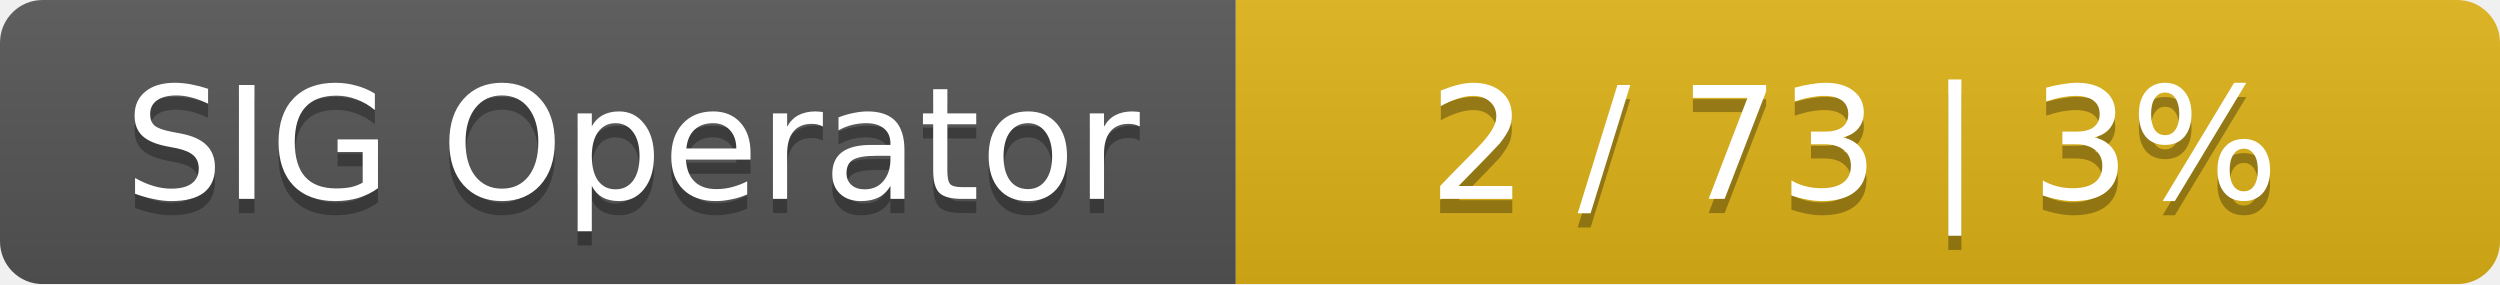
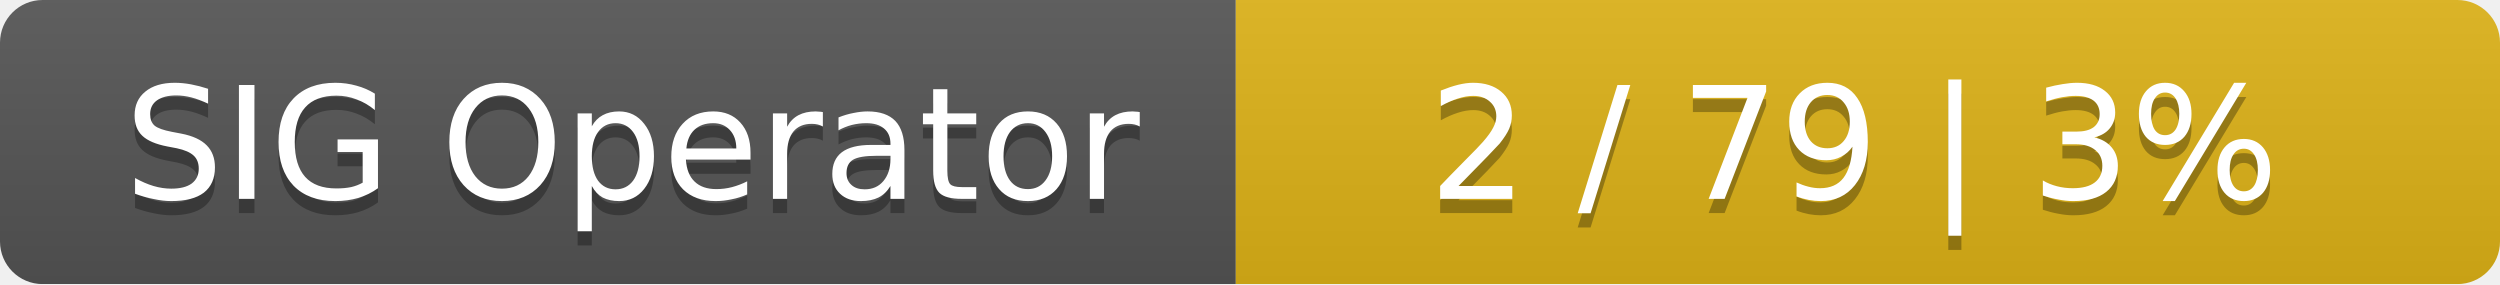
<svg xmlns="http://www.w3.org/2000/svg" width="176" height="20">
  <linearGradient id="smooth" x2="0" y2="100%">
    <stop offset="0" stop-color="#bbb" stop-opacity=".1" />
    <stop offset="1" stop-opacity=".1" />
  </linearGradient>
  <mask id="round">
    <rect width="176" height="20" rx="3" fill="#fff" />
  </mask>
  <g mask="url(#round)">
    <rect width="87" height="20" fill="#555" />
    <rect x="87" width="89" height="20" fill="#dfb317" />
    <rect width="176" height="20" fill="url(#smooth)" />
  </g>
  <g fill="#fff" text-anchor="middle" font-family="DejaVu Sans,Verdana,Geneva,sans-serif" font-size="11">
    <text x="44.5" y="15" fill="#010101" fill-opacity=".3">SIG Operator</text>
    <text x="44.5" y="14">SIG Operator</text>
-     <text x="130.5" y="15" fill="#010101" fill-opacity=".3">2 / 73    |    3%</text>
-     <text x="130.5" y="14">2 / 73    |    3%</text>
+     <text x="130.5" y="15" fill="#010101" fill-opacity=".3">2 / 79    |    3%</text>
+     <text x="130.5" y="14">2 / 79    |    3%</text>
  </g>
</svg>
